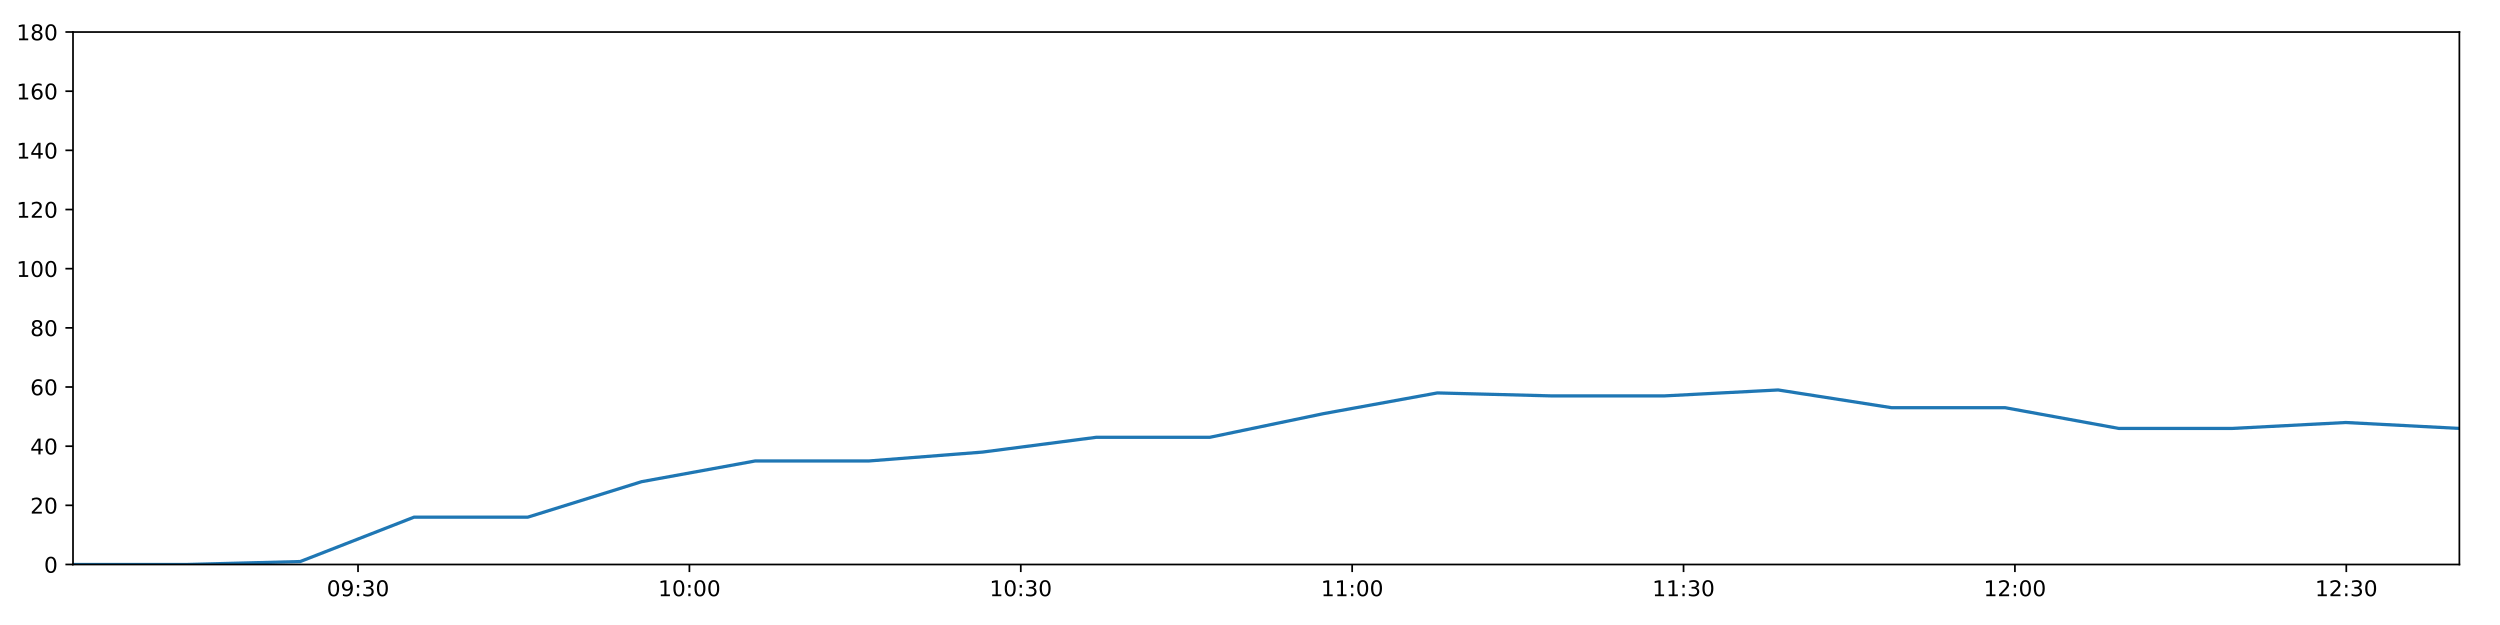
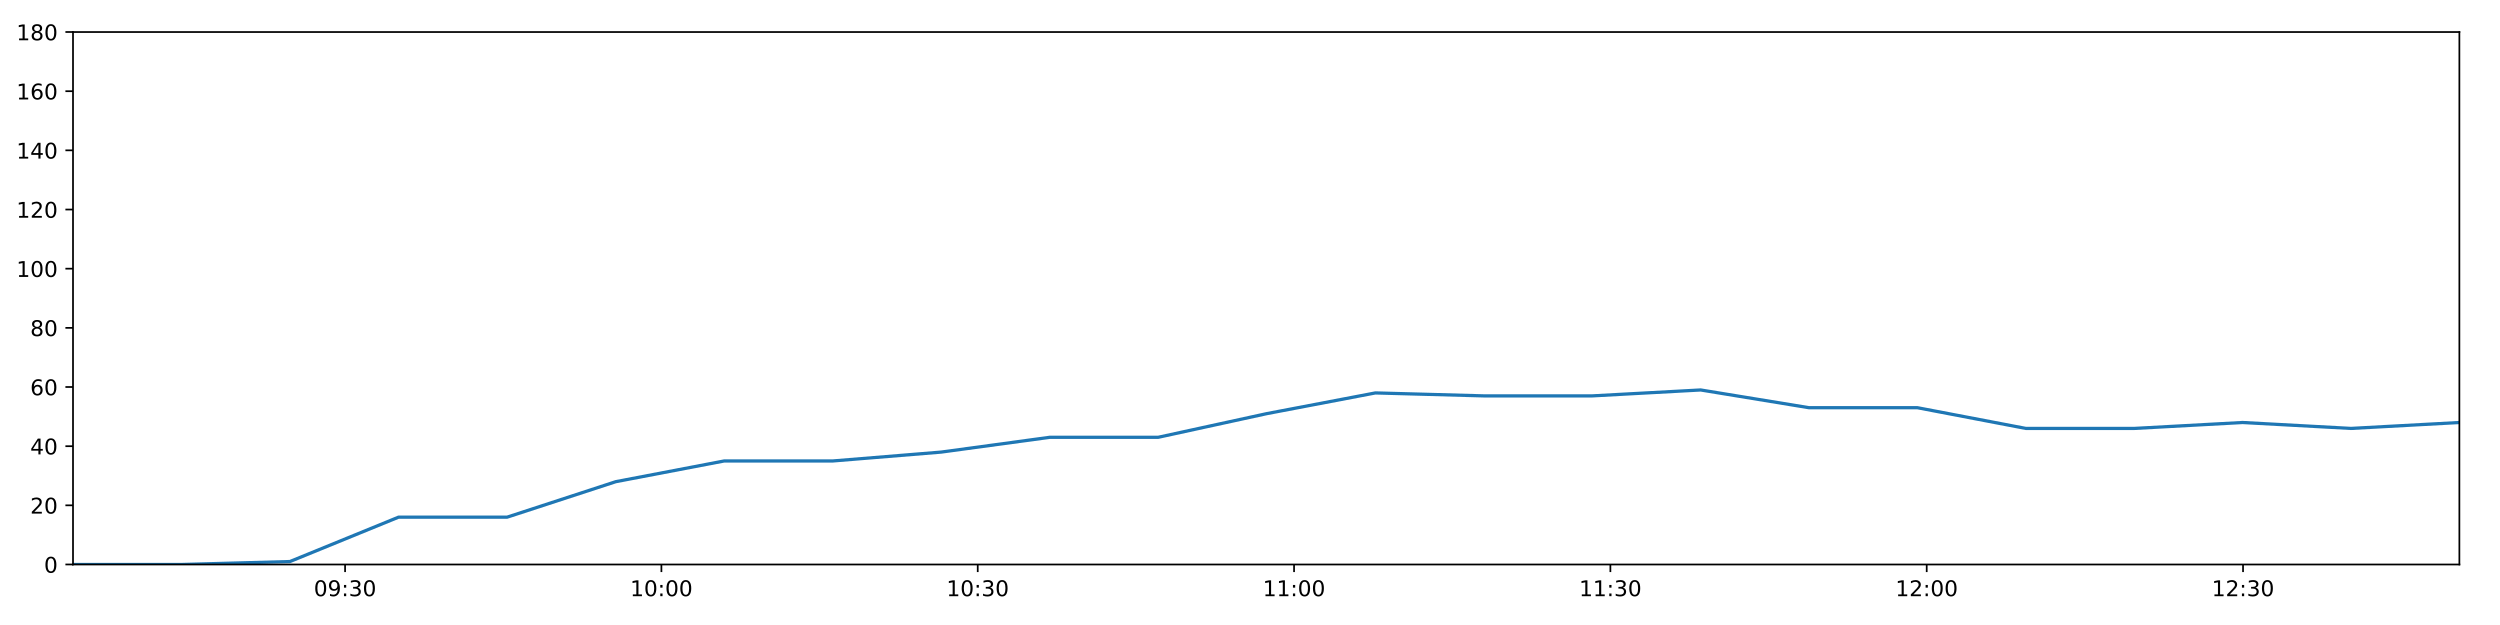
<svg xmlns="http://www.w3.org/2000/svg" xmlns:xlink="http://www.w3.org/1999/xlink" height="288pt" version="1.1" viewBox="0 0 1152 288" width="1152pt">
  <defs>
    <style type="text/css">
*{stroke-linecap:butt;stroke-linejoin:round;}
  </style>
  </defs>
  <g id="figure_1">
    <g id="patch_1">
      <path d="M 0 288  L 1152 288  L 1152 0  L 0 0  z " style="fill:#ffffff;" />
    </g>
    <g id="axes_1">
      <g id="patch_2">
        <path d="M 33.64 260.12  L 1133.28 260.12  L 1133.28 14.76  L 33.64 14.76  z " style="fill:#ffffff;" />
      </g>
      <g id="matplotlib.axis_1">
        <g id="xtick_1">
          <g id="line2d_1">
            <defs>
-               <path d="M 0 0  L 0 3.5  " id="maf8c7fec91" style="stroke:#000000;stroke-width:0.8;" />
-             </defs>
-             <g>
-               <use style="stroke:#000000;stroke-width:0.8;" x="164.979" xlink:href="#maf8c7fec91" y="260.12" />
+               <path d="M 0 0  L 0 3.5  " id="m6836f00d9c" style="stroke:#000000;stroke-width:0.8;" />
+             </defs>
+             <g>
+               <use style="stroke:#000000;stroke-width:0.8;" x="159.013" xlink:href="#m6836f00d9c" y="260.12" />
            </g>
          </g>
          <g id="text_1">
            <defs>
              <path d="M 31.781 66.406  Q 24.172 66.406 20.328 58.906  Q 16.5 51.422 16.5 36.375  Q 16.5 21.391 20.328 13.891  Q 24.172 6.391 31.781 6.391  Q 39.453 6.391 43.281 13.891  Q 47.125 21.391 47.125 36.375  Q 47.125 51.422 43.281 58.906  Q 39.453 66.406 31.781 66.406  z M 31.781 74.219  Q 44.047 74.219 50.516 64.516  Q 56.984 54.828 56.984 36.375  Q 56.984 17.969 50.516 8.266  Q 44.047 -1.422 31.781 -1.422  Q 19.531 -1.422 13.062 8.266  Q 6.594 17.969 6.594 36.375  Q 6.594 54.828 13.062 64.516  Q 19.531 74.219 31.781 74.219  z " id="DejaVuSans-48" />
              <path d="M 10.984 1.516  L 10.984 10.5  Q 14.703 8.734 18.5 7.812  Q 22.312 6.891 25.984 6.891  Q 35.75 6.891 40.891 13.453  Q 46.047 20.016 46.781 33.406  Q 43.953 29.203 39.594 26.953  Q 35.25 24.703 29.984 24.703  Q 19.047 24.703 12.672 31.312  Q 6.297 37.938 6.297 49.422  Q 6.297 60.641 12.938 67.422  Q 19.578 74.219 30.609 74.219  Q 43.266 74.219 49.922 64.516  Q 56.594 54.828 56.594 36.375  Q 56.594 19.141 48.406 8.859  Q 40.234 -1.422 26.422 -1.422  Q 22.703 -1.422 18.891 -0.688  Q 15.094 0.047 10.984 1.516  z M 30.609 32.422  Q 37.25 32.422 41.125 36.953  Q 45.016 41.5 45.016 49.422  Q 45.016 57.281 41.125 61.844  Q 37.25 66.406 30.609 66.406  Q 23.969 66.406 20.094 61.844  Q 16.219 57.281 16.219 49.422  Q 16.219 41.5 20.094 36.953  Q 23.969 32.422 30.609 32.422  z " id="DejaVuSans-57" />
              <path d="M 11.719 12.406  L 22.016 12.406  L 22.016 0  L 11.719 0  z M 11.719 51.703  L 22.016 51.703  L 22.016 39.312  L 11.719 39.312  z " id="DejaVuSans-58" />
              <path d="M 40.578 39.312  Q 47.656 37.797 51.625 33  Q 55.609 28.219 55.609 21.188  Q 55.609 10.406 48.188 4.484  Q 40.766 -1.422 27.094 -1.422  Q 22.516 -1.422 17.656 -0.516  Q 12.797 0.391 7.625 2.203  L 7.625 11.719  Q 11.719 9.328 16.594 8.109  Q 21.484 6.891 26.812 6.891  Q 36.078 6.891 40.938 10.547  Q 45.797 14.203 45.797 21.188  Q 45.797 27.641 41.281 31.266  Q 36.766 34.906 28.719 34.906  L 20.219 34.906  L 20.219 43.016  L 29.109 43.016  Q 36.375 43.016 40.234 45.922  Q 44.094 48.828 44.094 54.297  Q 44.094 59.906 40.109 62.906  Q 36.141 65.922 28.719 65.922  Q 24.656 65.922 20.016 65.031  Q 15.375 64.156 9.812 62.312  L 9.812 71.094  Q 15.438 72.656 20.344 73.438  Q 25.25 74.219 29.594 74.219  Q 40.828 74.219 47.359 69.109  Q 53.906 64.016 53.906 55.328  Q 53.906 49.266 50.438 45.094  Q 46.969 40.922 40.578 39.312  z " id="DejaVuSans-51" />
            </defs>
-             <g transform="translate(150.5695 274.7184)scale(0.1 -0.1)">
+             <g transform="translate(144.6037 274.7184)scale(0.1 -0.1)">
              <use xlink:href="#DejaVuSans-48" />
              <use x="63.623" xlink:href="#DejaVuSans-57" />
              <use x="127.246" xlink:href="#DejaVuSans-58" />
              <use x="160.938" xlink:href="#DejaVuSans-51" />
              <use x="224.561" xlink:href="#DejaVuSans-48" />
            </g>
          </g>
        </g>
        <g id="xtick_2">
          <g id="line2d_2">
            <g>
-               <use style="stroke:#000000;stroke-width:0.8;" x="317.678" xlink:href="#maf8c7fec91" y="260.12" />
+               <use style="stroke:#000000;stroke-width:0.8;" x="304.776" xlink:href="#m6836f00d9c" y="260.12" />
            </g>
          </g>
          <g id="text_2">
            <defs>
              <path d="M 12.406 8.297  L 28.516 8.297  L 28.516 63.922  L 10.984 60.406  L 10.984 69.391  L 28.422 72.906  L 38.281 72.906  L 38.281 8.297  L 54.391 8.297  L 54.391 0  L 12.406 0  z " id="DejaVuSans-49" />
            </defs>
-             <g transform="translate(303.2685 274.7184)scale(0.1 -0.1)">
+             <g transform="translate(290.3667 274.7184)scale(0.1 -0.1)">
              <use xlink:href="#DejaVuSans-49" />
              <use x="63.623" xlink:href="#DejaVuSans-48" />
              <use x="127.246" xlink:href="#DejaVuSans-58" />
              <use x="160.938" xlink:href="#DejaVuSans-48" />
              <use x="224.561" xlink:href="#DejaVuSans-48" />
            </g>
          </g>
        </g>
        <g id="xtick_3">
          <g id="line2d_3">
            <g>
-               <use style="stroke:#000000;stroke-width:0.8;" x="470.377" xlink:href="#maf8c7fec91" y="260.12" />
+               <use style="stroke:#000000;stroke-width:0.8;" x="450.539" xlink:href="#m6836f00d9c" y="260.12" />
            </g>
          </g>
          <g id="text_3">
-             <g transform="translate(455.9675 274.7184)scale(0.1 -0.1)">
+             <g transform="translate(436.1296 274.7184)scale(0.1 -0.1)">
              <use xlink:href="#DejaVuSans-49" />
              <use x="63.623" xlink:href="#DejaVuSans-48" />
              <use x="127.246" xlink:href="#DejaVuSans-58" />
              <use x="160.938" xlink:href="#DejaVuSans-51" />
              <use x="224.561" xlink:href="#DejaVuSans-48" />
            </g>
          </g>
        </g>
        <g id="xtick_4">
          <g id="line2d_4">
            <g>
-               <use style="stroke:#000000;stroke-width:0.8;" x="623.076" xlink:href="#maf8c7fec91" y="260.12" />
+               <use style="stroke:#000000;stroke-width:0.8;" x="596.302" xlink:href="#m6836f00d9c" y="260.12" />
            </g>
          </g>
          <g id="text_4">
-             <g transform="translate(608.6665 274.7184)scale(0.1 -0.1)">
+             <g transform="translate(581.8926 274.7184)scale(0.1 -0.1)">
              <use xlink:href="#DejaVuSans-49" />
              <use x="63.623" xlink:href="#DejaVuSans-49" />
              <use x="127.246" xlink:href="#DejaVuSans-58" />
              <use x="160.938" xlink:href="#DejaVuSans-48" />
              <use x="224.561" xlink:href="#DejaVuSans-48" />
            </g>
          </g>
        </g>
        <g id="xtick_5">
          <g id="line2d_5">
            <g>
-               <use style="stroke:#000000;stroke-width:0.8;" x="775.775" xlink:href="#maf8c7fec91" y="260.12" />
+               <use style="stroke:#000000;stroke-width:0.8;" x="742.065" xlink:href="#m6836f00d9c" y="260.12" />
            </g>
          </g>
          <g id="text_5">
-             <g transform="translate(761.3655 274.7184)scale(0.1 -0.1)">
+             <g transform="translate(727.6556 274.7184)scale(0.1 -0.1)">
              <use xlink:href="#DejaVuSans-49" />
              <use x="63.623" xlink:href="#DejaVuSans-49" />
              <use x="127.246" xlink:href="#DejaVuSans-58" />
              <use x="160.938" xlink:href="#DejaVuSans-51" />
              <use x="224.561" xlink:href="#DejaVuSans-48" />
            </g>
          </g>
        </g>
        <g id="xtick_6">
          <g id="line2d_6">
            <g>
-               <use style="stroke:#000000;stroke-width:0.8;" x="928.474" xlink:href="#maf8c7fec91" y="260.12" />
+               <use style="stroke:#000000;stroke-width:0.8;" x="887.828" xlink:href="#m6836f00d9c" y="260.12" />
            </g>
          </g>
          <g id="text_6">
            <defs>
              <path d="M 19.188 8.297  L 53.609 8.297  L 53.609 0  L 7.328 0  L 7.328 8.297  Q 12.938 14.109 22.625 23.891  Q 32.328 33.688 34.812 36.531  Q 39.547 41.844 41.422 45.531  Q 43.312 49.219 43.312 52.781  Q 43.312 58.594 39.234 62.25  Q 35.156 65.922 28.609 65.922  Q 23.969 65.922 18.812 64.312  Q 13.672 62.703 7.812 59.422  L 7.812 69.391  Q 13.766 71.781 18.938 73  Q 24.125 74.219 28.422 74.219  Q 39.75 74.219 46.484 68.547  Q 53.219 62.891 53.219 53.422  Q 53.219 48.922 51.531 44.891  Q 49.859 40.875 45.406 35.406  Q 44.188 33.984 37.641 27.219  Q 31.109 20.453 19.188 8.297  z " id="DejaVuSans-50" />
            </defs>
-             <g transform="translate(914.0646 274.7184)scale(0.1 -0.1)">
+             <g transform="translate(873.4186 274.7184)scale(0.1 -0.1)">
              <use xlink:href="#DejaVuSans-49" />
              <use x="63.623" xlink:href="#DejaVuSans-50" />
              <use x="127.246" xlink:href="#DejaVuSans-58" />
              <use x="160.938" xlink:href="#DejaVuSans-48" />
              <use x="224.561" xlink:href="#DejaVuSans-48" />
            </g>
          </g>
        </g>
        <g id="xtick_7">
          <g id="line2d_7">
            <g>
-               <use style="stroke:#000000;stroke-width:0.8;" x="1081.173" xlink:href="#maf8c7fec91" y="260.12" />
+               <use style="stroke:#000000;stroke-width:0.8;" x="1033.591" xlink:href="#m6836f00d9c" y="260.12" />
            </g>
          </g>
          <g id="text_7">
-             <g transform="translate(1066.764 274.7184)scale(0.1 -0.1)">
+             <g transform="translate(1019.182 274.7184)scale(0.1 -0.1)">
              <use xlink:href="#DejaVuSans-49" />
              <use x="63.623" xlink:href="#DejaVuSans-50" />
              <use x="127.246" xlink:href="#DejaVuSans-58" />
              <use x="160.938" xlink:href="#DejaVuSans-51" />
              <use x="224.561" xlink:href="#DejaVuSans-48" />
            </g>
          </g>
        </g>
      </g>
      <g id="matplotlib.axis_2">
        <g id="ytick_1">
          <g id="line2d_8">
            <defs>
-               <path d="M 0 0  L -3.5 0  " id="meb33155c9d" style="stroke:#000000;stroke-width:0.8;" />
-             </defs>
-             <g>
-               <use style="stroke:#000000;stroke-width:0.8;" x="33.64" xlink:href="#meb33155c9d" y="260.12" />
+               <path d="M 0 0  L -3.5 0  " id="mb2b67ae356" style="stroke:#000000;stroke-width:0.8;" />
+             </defs>
+             <g>
+               <use style="stroke:#000000;stroke-width:0.8;" x="33.64" xlink:href="#mb2b67ae356" y="260.12" />
            </g>
          </g>
          <g id="text_8">
            <g transform="translate(20.2775 263.9192)scale(0.1 -0.1)">
              <use xlink:href="#DejaVuSans-48" />
            </g>
          </g>
        </g>
        <g id="ytick_2">
          <g id="line2d_9">
            <g>
-               <use style="stroke:#000000;stroke-width:0.8;" x="33.64" xlink:href="#meb33155c9d" y="232.858" />
+               <use style="stroke:#000000;stroke-width:0.8;" x="33.64" xlink:href="#mb2b67ae356" y="232.858" />
            </g>
          </g>
          <g id="text_9">
            <g transform="translate(13.915 236.657)scale(0.1 -0.1)">
              <use xlink:href="#DejaVuSans-50" />
              <use x="63.623" xlink:href="#DejaVuSans-48" />
            </g>
          </g>
        </g>
        <g id="ytick_3">
          <g id="line2d_10">
            <g>
-               <use style="stroke:#000000;stroke-width:0.8;" x="33.64" xlink:href="#meb33155c9d" y="205.596" />
+               <use style="stroke:#000000;stroke-width:0.8;" x="33.64" xlink:href="#mb2b67ae356" y="205.596" />
            </g>
          </g>
          <g id="text_10">
            <defs>
              <path d="M 37.797 64.312  L 12.891 25.391  L 37.797 25.391  z M 35.203 72.906  L 47.609 72.906  L 47.609 25.391  L 58.016 25.391  L 58.016 17.188  L 47.609 17.188  L 47.609 0  L 37.797 0  L 37.797 17.188  L 4.891 17.188  L 4.891 26.703  z " id="DejaVuSans-52" />
            </defs>
            <g transform="translate(13.915 209.3948)scale(0.1 -0.1)">
              <use xlink:href="#DejaVuSans-52" />
              <use x="63.623" xlink:href="#DejaVuSans-48" />
            </g>
          </g>
        </g>
        <g id="ytick_4">
          <g id="line2d_11">
            <g>
-               <use style="stroke:#000000;stroke-width:0.8;" x="33.64" xlink:href="#meb33155c9d" y="178.333" />
+               <use style="stroke:#000000;stroke-width:0.8;" x="33.64" xlink:href="#mb2b67ae356" y="178.333" />
            </g>
          </g>
          <g id="text_11">
            <defs>
              <path d="M 33.016 40.375  Q 26.375 40.375 22.484 35.828  Q 18.609 31.297 18.609 23.391  Q 18.609 15.531 22.484 10.953  Q 26.375 6.391 33.016 6.391  Q 39.656 6.391 43.531 10.953  Q 47.406 15.531 47.406 23.391  Q 47.406 31.297 43.531 35.828  Q 39.656 40.375 33.016 40.375  z M 52.594 71.297  L 52.594 62.312  Q 48.875 64.062 45.094 64.984  Q 41.312 65.922 37.594 65.922  Q 27.828 65.922 22.672 59.328  Q 17.531 52.734 16.797 39.406  Q 19.672 43.656 24.016 45.922  Q 28.375 48.188 33.594 48.188  Q 44.578 48.188 50.953 41.516  Q 57.328 34.859 57.328 23.391  Q 57.328 12.156 50.688 5.359  Q 44.047 -1.422 33.016 -1.422  Q 20.359 -1.422 13.672 8.266  Q 6.984 17.969 6.984 36.375  Q 6.984 53.656 15.188 63.938  Q 23.391 74.219 37.203 74.219  Q 40.922 74.219 44.703 73.484  Q 48.484 72.75 52.594 71.297  z " id="DejaVuSans-54" />
            </defs>
            <g transform="translate(13.915 182.1326)scale(0.1 -0.1)">
              <use xlink:href="#DejaVuSans-54" />
              <use x="63.623" xlink:href="#DejaVuSans-48" />
            </g>
          </g>
        </g>
        <g id="ytick_5">
          <g id="line2d_12">
            <g>
-               <use style="stroke:#000000;stroke-width:0.8;" x="33.64" xlink:href="#meb33155c9d" y="151.071" />
+               <use style="stroke:#000000;stroke-width:0.8;" x="33.64" xlink:href="#mb2b67ae356" y="151.071" />
            </g>
          </g>
          <g id="text_12">
            <defs>
              <path d="M 31.781 34.625  Q 24.75 34.625 20.719 30.859  Q 16.703 27.094 16.703 20.516  Q 16.703 13.922 20.719 10.156  Q 24.75 6.391 31.781 6.391  Q 38.812 6.391 42.859 10.172  Q 46.922 13.969 46.922 20.516  Q 46.922 27.094 42.891 30.859  Q 38.875 34.625 31.781 34.625  z M 21.922 38.812  Q 15.578 40.375 12.031 44.719  Q 8.5 49.078 8.5 55.328  Q 8.5 64.062 14.719 69.141  Q 20.953 74.219 31.781 74.219  Q 42.672 74.219 48.875 69.141  Q 55.078 64.062 55.078 55.328  Q 55.078 49.078 51.531 44.719  Q 48 40.375 41.703 38.812  Q 48.828 37.156 52.797 32.312  Q 56.781 27.484 56.781 20.516  Q 56.781 9.906 50.312 4.234  Q 43.844 -1.422 31.781 -1.422  Q 19.734 -1.422 13.25 4.234  Q 6.781 9.906 6.781 20.516  Q 6.781 27.484 10.781 32.312  Q 14.797 37.156 21.922 38.812  z M 18.312 54.391  Q 18.312 48.734 21.844 45.562  Q 25.391 42.391 31.781 42.391  Q 38.141 42.391 41.719 45.562  Q 45.312 48.734 45.312 54.391  Q 45.312 60.062 41.719 63.234  Q 38.141 66.406 31.781 66.406  Q 25.391 66.406 21.844 63.234  Q 18.312 60.062 18.312 54.391  z " id="DejaVuSans-56" />
            </defs>
            <g transform="translate(13.915 154.8703)scale(0.1 -0.1)">
              <use xlink:href="#DejaVuSans-56" />
              <use x="63.623" xlink:href="#DejaVuSans-48" />
            </g>
          </g>
        </g>
        <g id="ytick_6">
          <g id="line2d_13">
            <g>
-               <use style="stroke:#000000;stroke-width:0.8;" x="33.64" xlink:href="#meb33155c9d" y="123.809" />
+               <use style="stroke:#000000;stroke-width:0.8;" x="33.64" xlink:href="#mb2b67ae356" y="123.809" />
            </g>
          </g>
          <g id="text_13">
            <g transform="translate(7.5525 127.6081)scale(0.1 -0.1)">
              <use xlink:href="#DejaVuSans-49" />
              <use x="63.623" xlink:href="#DejaVuSans-48" />
              <use x="127.246" xlink:href="#DejaVuSans-48" />
            </g>
          </g>
        </g>
        <g id="ytick_7">
          <g id="line2d_14">
            <g>
-               <use style="stroke:#000000;stroke-width:0.8;" x="33.64" xlink:href="#meb33155c9d" y="96.547" />
+               <use style="stroke:#000000;stroke-width:0.8;" x="33.64" xlink:href="#mb2b67ae356" y="96.547" />
            </g>
          </g>
          <g id="text_14">
            <g transform="translate(7.5525 100.3459)scale(0.1 -0.1)">
              <use xlink:href="#DejaVuSans-49" />
              <use x="63.623" xlink:href="#DejaVuSans-50" />
              <use x="127.246" xlink:href="#DejaVuSans-48" />
            </g>
          </g>
        </g>
        <g id="ytick_8">
          <g id="line2d_15">
            <g>
-               <use style="stroke:#000000;stroke-width:0.8;" x="33.64" xlink:href="#meb33155c9d" y="69.284" />
+               <use style="stroke:#000000;stroke-width:0.8;" x="33.64" xlink:href="#mb2b67ae356" y="69.284" />
            </g>
          </g>
          <g id="text_15">
            <g transform="translate(7.5525 73.08366)scale(0.1 -0.1)">
              <use xlink:href="#DejaVuSans-49" />
              <use x="63.623" xlink:href="#DejaVuSans-52" />
              <use x="127.246" xlink:href="#DejaVuSans-48" />
            </g>
          </g>
        </g>
        <g id="ytick_9">
          <g id="line2d_16">
            <g>
-               <use style="stroke:#000000;stroke-width:0.8;" x="33.64" xlink:href="#meb33155c9d" y="42.022" />
+               <use style="stroke:#000000;stroke-width:0.8;" x="33.64" xlink:href="#mb2b67ae356" y="42.022" />
            </g>
          </g>
          <g id="text_16">
            <g transform="translate(7.5525 45.82144)scale(0.1 -0.1)">
              <use xlink:href="#DejaVuSans-49" />
              <use x="63.623" xlink:href="#DejaVuSans-54" />
              <use x="127.246" xlink:href="#DejaVuSans-48" />
            </g>
          </g>
        </g>
        <g id="ytick_10">
          <g id="line2d_17">
            <g>
-               <use style="stroke:#000000;stroke-width:0.8;" x="33.64" xlink:href="#meb33155c9d" y="14.76" />
+               <use style="stroke:#000000;stroke-width:0.8;" x="33.64" xlink:href="#mb2b67ae356" y="14.76" />
            </g>
          </g>
          <g id="text_17">
            <g transform="translate(7.5525 18.55922)scale(0.1 -0.1)">
              <use xlink:href="#DejaVuSans-49" />
              <use x="63.623" xlink:href="#DejaVuSans-56" />
              <use x="127.246" xlink:href="#DejaVuSans-48" />
            </g>
          </g>
        </g>
      </g>
      <g id="line2d_18">
-         <path clip-path="url(#pd58c5b9d5d)" d="M 33.64 260.12  L 85.989 260.12  L 138.346 258.757  L 190.776 238.31  L 243.194 238.31  L 295.671 221.953  L 347.991 212.411  L 400.408 212.411  L 452.73 208.322  L 505.155 201.506  L 557.488 201.506  L 609.904 190.601  L 662.339 181.06  L 714.69 182.423  L 767.018 182.423  L 819.356 179.696  L 871.655 187.875  L 924.001 187.875  L 976.313 197.417  L 1028.674 197.417  L 1080.974 194.691  L 1133.28 197.417  " style="fill:none;stroke:#1f77b4;stroke-linecap:square;stroke-width:1.5;" />
+         <path clip-path="url(#p3f4785db77)" d="M 33.64 260.12  L 83.611 260.12  L 133.59 258.757  L 183.639 238.31  L 233.676 238.31  L 283.769 221.953  L 333.713 212.411  L 383.749 212.411  L 433.693 208.322  L 483.738 201.506  L 533.693 201.506  L 583.729 190.601  L 633.781 181.06  L 683.755 182.423  L 733.706 182.423  L 783.667 179.696  L 833.59 187.875  L 883.558 187.875  L 933.494 197.417  L 983.476 197.417  L 1033.401 194.691  L 1083.331 197.417  L 1133.28 194.691  " style="fill:none;stroke:#1f77b4;stroke-linecap:square;stroke-width:1.5;" />
      </g>
      <g id="patch_3">
        <path d="M 33.64 260.12  L 33.64 14.76  " style="fill:none;stroke:#000000;stroke-linecap:square;stroke-linejoin:miter;stroke-width:0.8;" />
      </g>
      <g id="patch_4">
        <path d="M 1133.28 260.12  L 1133.28 14.76  " style="fill:none;stroke:#000000;stroke-linecap:square;stroke-linejoin:miter;stroke-width:0.8;" />
      </g>
      <g id="patch_5">
        <path d="M 33.64 260.12  L 1133.28 260.12  " style="fill:none;stroke:#000000;stroke-linecap:square;stroke-linejoin:miter;stroke-width:0.8;" />
      </g>
      <g id="patch_6">
        <path d="M 33.64 14.76  L 1133.28 14.76  " style="fill:none;stroke:#000000;stroke-linecap:square;stroke-linejoin:miter;stroke-width:0.8;" />
      </g>
    </g>
  </g>
  <defs>
-     <clipPath id="pd58c5b9d5d">
+     <clipPath id="p3f4785db77">
      <rect height="245.36" width="1099.64" x="33.64" y="14.76" />
    </clipPath>
  </defs>
</svg>
